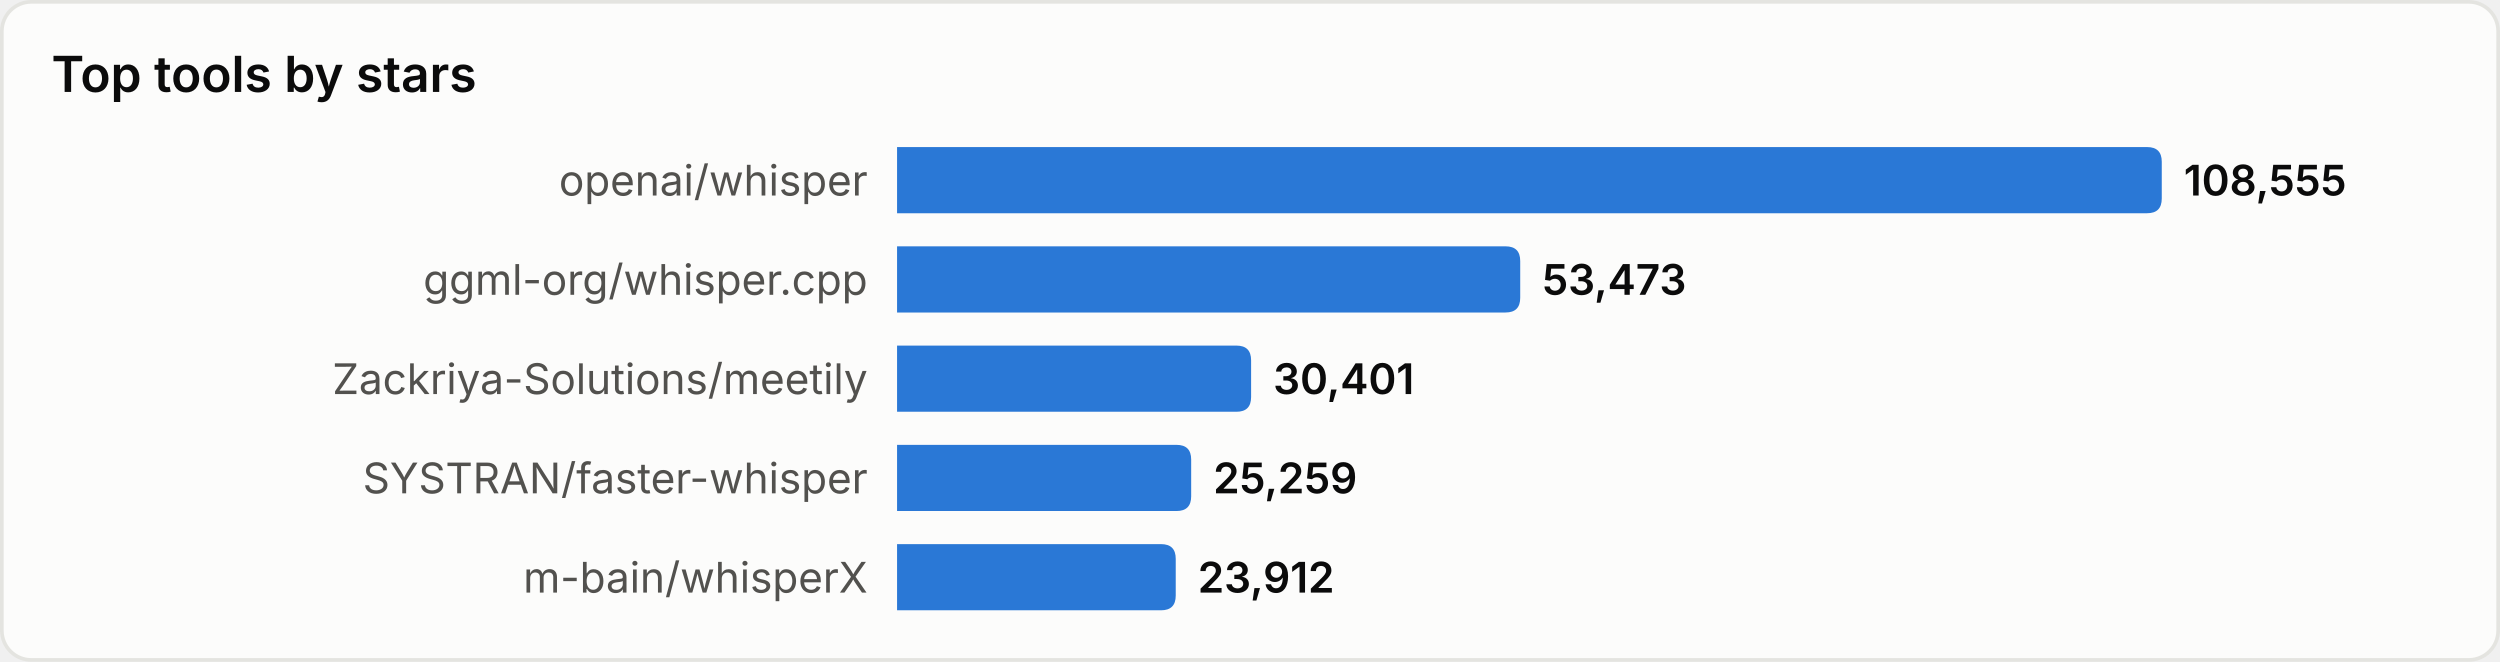
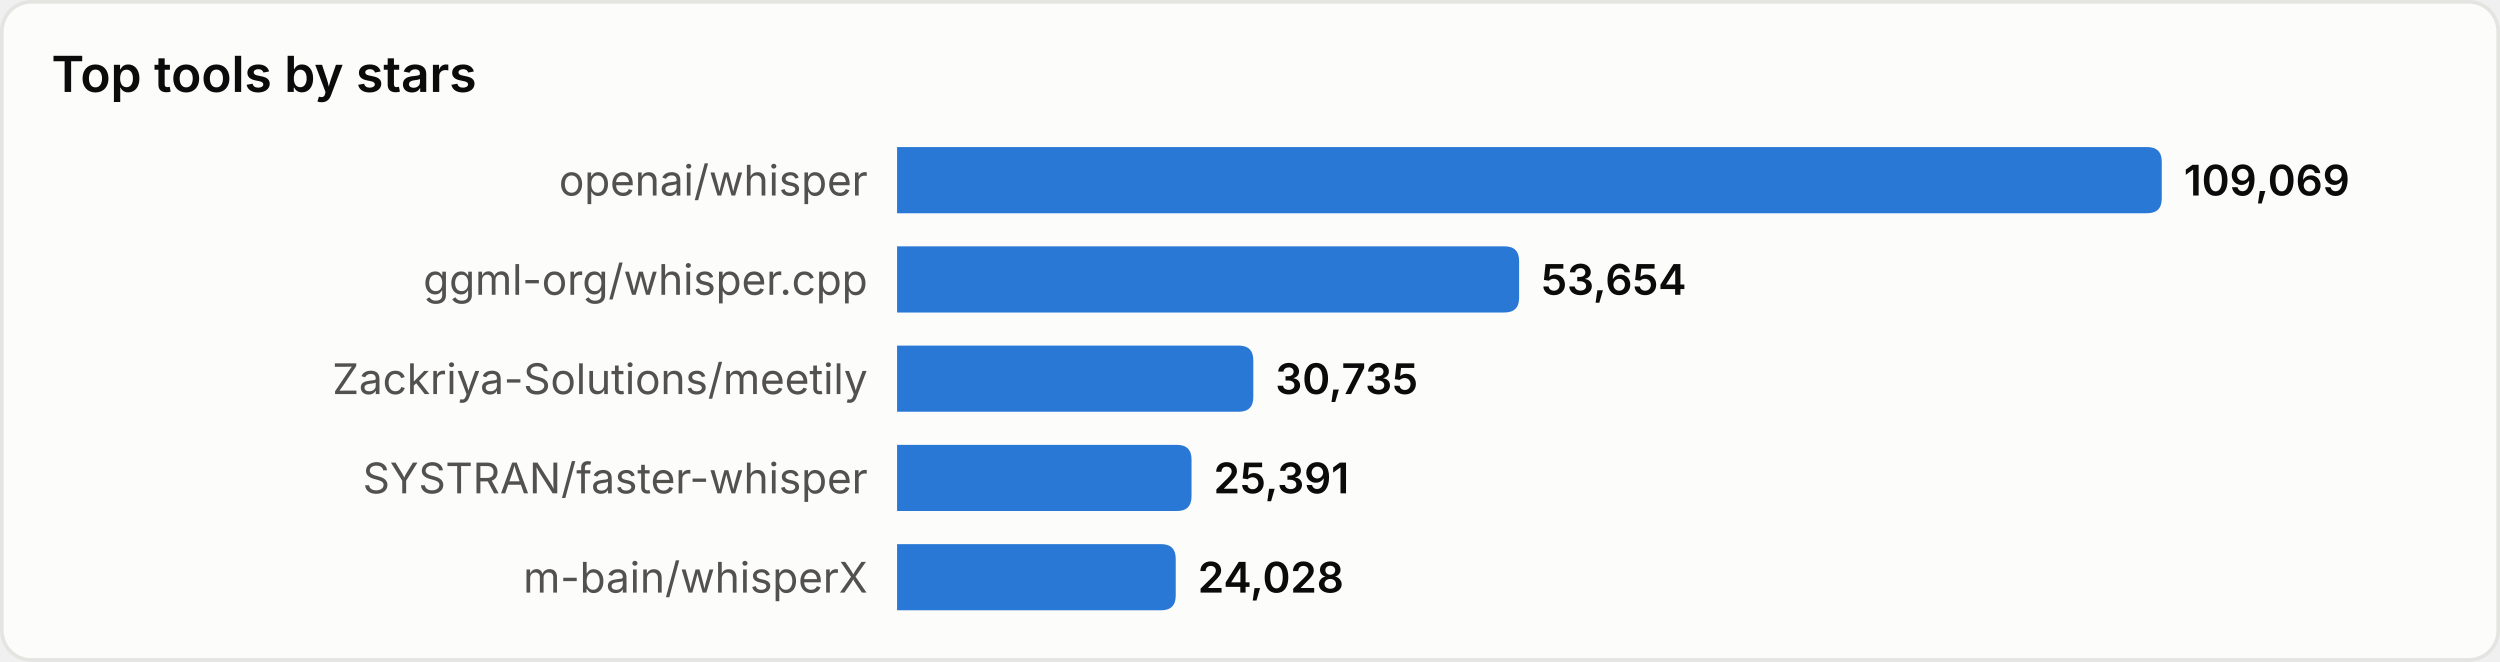
<svg xmlns="http://www.w3.org/2000/svg" width="680" height="180" viewBox="0 0 680 180" role="img" aria-label="Top tools by stars">
  <style>
text{font-family:system-ui,-apple-system,'Segoe UI',sans-serif}
.srf{fill:#fcfcfb;stroke:#e4e4e0}.ttl{fill:#0b0b0b;font-size:13.5px;font-weight:600}
.lbl{fill:#52514e;font-size:11.5px}.val{fill:#0b0b0b;font-size:11.5px;font-weight:600}
.bar{fill:#2a78d6}
@media(prefers-color-scheme:dark){
.srf{fill:#1a1a19;stroke:#33332f}.ttl{fill:#ffffff}
.lbl{fill:#c3c2b7}.val{fill:#ffffff}.bar{fill:#3987e5}
}
</style>
  <rect x="0.5" y="0.5" width="679" height="179" rx="8" class="srf" />
  <text x="14" y="25" class="ttl">Top tools by stars</text>
  <text x="236" y="49.0" class="lbl" text-anchor="end" dominant-baseline="central">openai/whisper</text>
  <path d="M244,40 h340.0 q4,0 4,4 v10 q0,4 -4,4 h-340.0 z" class="bar" />
-   <text x="594.0" y="49.0" class="val" dominant-baseline="central">108,555</text>
+   <text x="594.0" y="49.0" class="val" dominant-baseline="central">109,069</text>
  <text x="236" y="76.0" class="lbl" text-anchor="end" dominant-baseline="central">ggml-org/whisper.cpp</text>
-   <path d="M244,67 h165.5 q4,0 4,4 v10 q0,4 -4,4 h-165.5 z" class="bar" />
-   <text x="419.5" y="76.0" class="val" dominant-baseline="central">53,473</text>
+   <path d="M244,67 h165.2 q4,0 4,4 v10 q0,4 -4,4 h-165.2 z" class="bar" />
+   <text x="419.2" y="76.0" class="val" dominant-baseline="central">53,654</text>
  <text x="236" y="103.0" class="lbl" text-anchor="end" dominant-baseline="central">Zackriya-Solutions/meetily</text>
-   <path d="M244,94 h92.3 q4,0 4,4 v10 q0,4 -4,4 h-92.3 z" class="bar" />
-   <text x="346.3" y="103.0" class="val" dominant-baseline="central">30,401</text>
+   <path d="M244,94 h92.9 q4,0 4,4 v10 q0,4 -4,4 h-92.9 z" class="bar" />
+   <text x="346.9" y="103.0" class="val" dominant-baseline="central">30,735</text>
  <text x="236" y="130.0" class="lbl" text-anchor="end" dominant-baseline="central">SYSTRAN/faster-whisper</text>
-   <path d="M244,121 h76.0 q4,0 4,4 v10 q0,4 -4,4 h-76.0 z" class="bar" />
-   <text x="330.0" y="130.0" class="val" dominant-baseline="central">25,259</text>
+   <path d="M244,121 h76.1 q4,0 4,4 v10 q0,4 -4,4 h-76.1 z" class="bar" />
+   <text x="330.1" y="130.0" class="val" dominant-baseline="central">25,391</text>
  <text x="236" y="157.0" class="lbl" text-anchor="end" dominant-baseline="central">m-bain/whisperX</text>
  <path d="M244,148 h71.8 q4,0 4,4 v10 q0,4 -4,4 h-71.8 z" class="bar" />
-   <text x="325.8" y="157.0" class="val" dominant-baseline="central">23,912</text>
+   <text x="325.8" y="157.0" class="val" dominant-baseline="central">24,028</text>
</svg>
